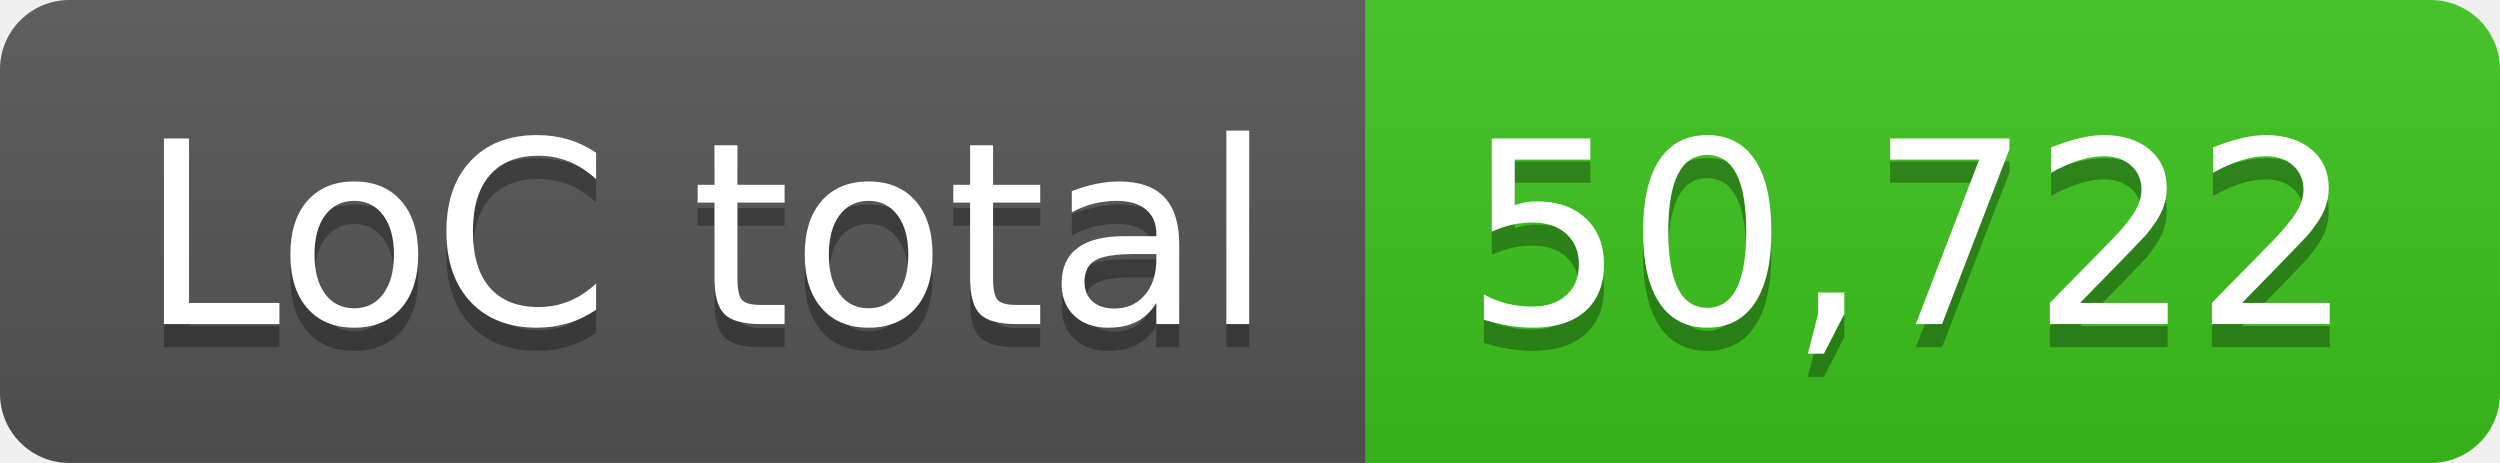
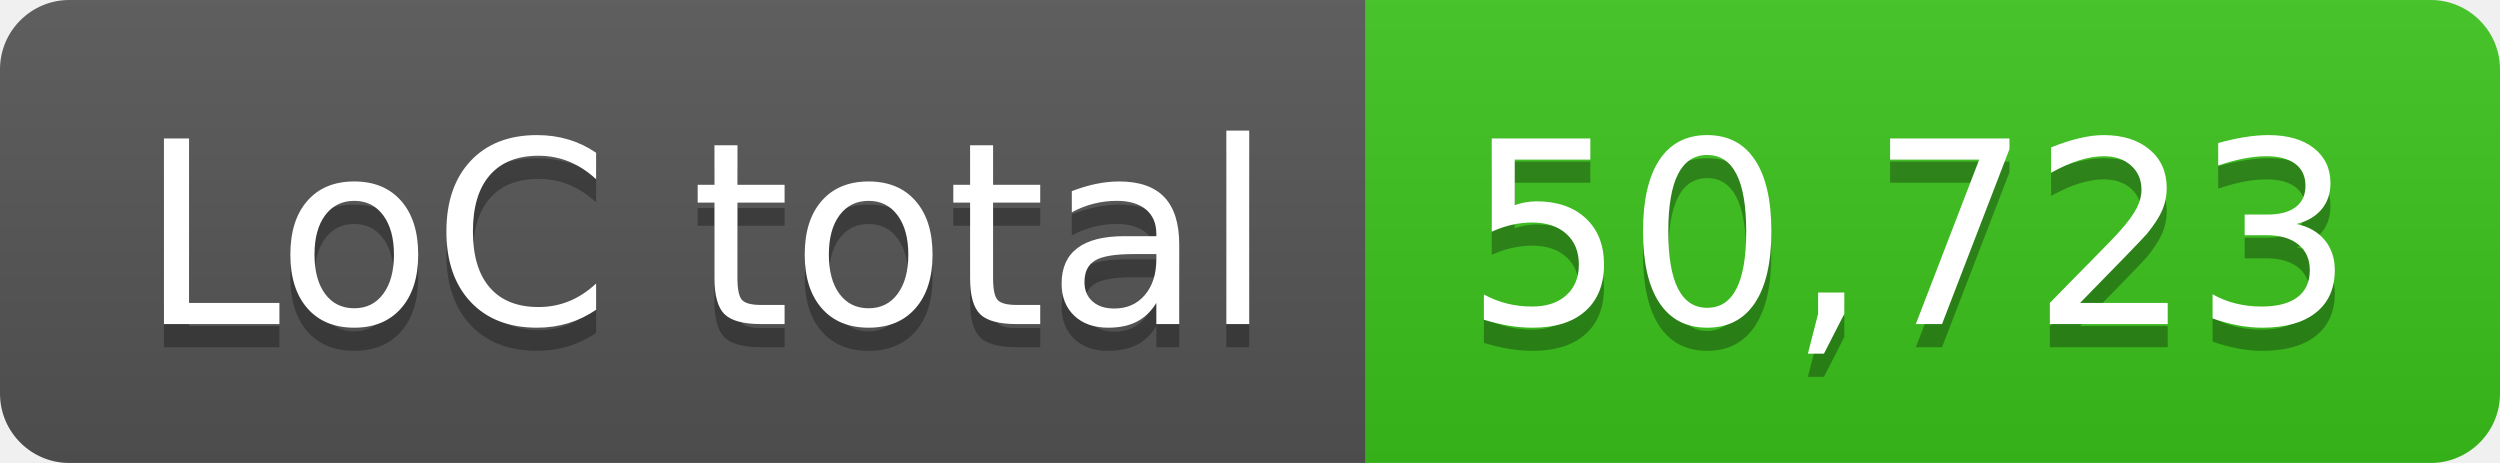
- <svg xmlns="http://www.w3.org/2000/svg" width="108" height="20" role="img" aria-label="LoC total: 50,722">
+ <svg xmlns="http://www.w3.org/2000/svg" width="108" height="20" role="img" aria-label="LoC total: 50,723">
  <linearGradient id="s" x2="0" y2="100%">
    <stop offset="0" stop-color="#bbb" stop-opacity=".1" />
    <stop offset="1" stop-opacity=".1" />
  </linearGradient>
  <clipPath id="r">
    <rect width="108" height="20" rx="3" fill="#fff" />
  </clipPath>
  <g clip-path="url(#r)">
    <rect width="59" height="20" fill="#555" />
    <rect x="59" width="49" height="20" fill="#3bc41c" />
    <rect width="108" height="20" fill="url(#s)" />
  </g>
  <g fill="#fff" text-anchor="middle" font-family="Verdana,Geneva,DejaVu Sans,sans-serif" text-rendering="geometricPrecision" font-size="110">
    <text aria-hidden="true" x="305" y="150" fill="#010101" fill-opacity=".3" transform="scale(.1)" textLength="490">LoC total</text>
    <text x="305" y="140" transform="scale(.1)" fill="#fff" textLength="490">LoC total</text>
-     <text aria-hidden="true" x="825" y="150" fill="#010101" fill-opacity=".3" transform="scale(.1)" textLength="390">50,722</text>
-     <text x="825" y="140" transform="scale(.1)" fill="#fff" textLength="390">50,722</text>
+     <text aria-hidden="true" x="825" y="150" fill="#010101" fill-opacity=".3" transform="scale(.1)" textLength="390">50,723</text>
+     <text x="825" y="140" transform="scale(.1)" fill="#fff" textLength="390">50,723</text>
  </g>
</svg>
